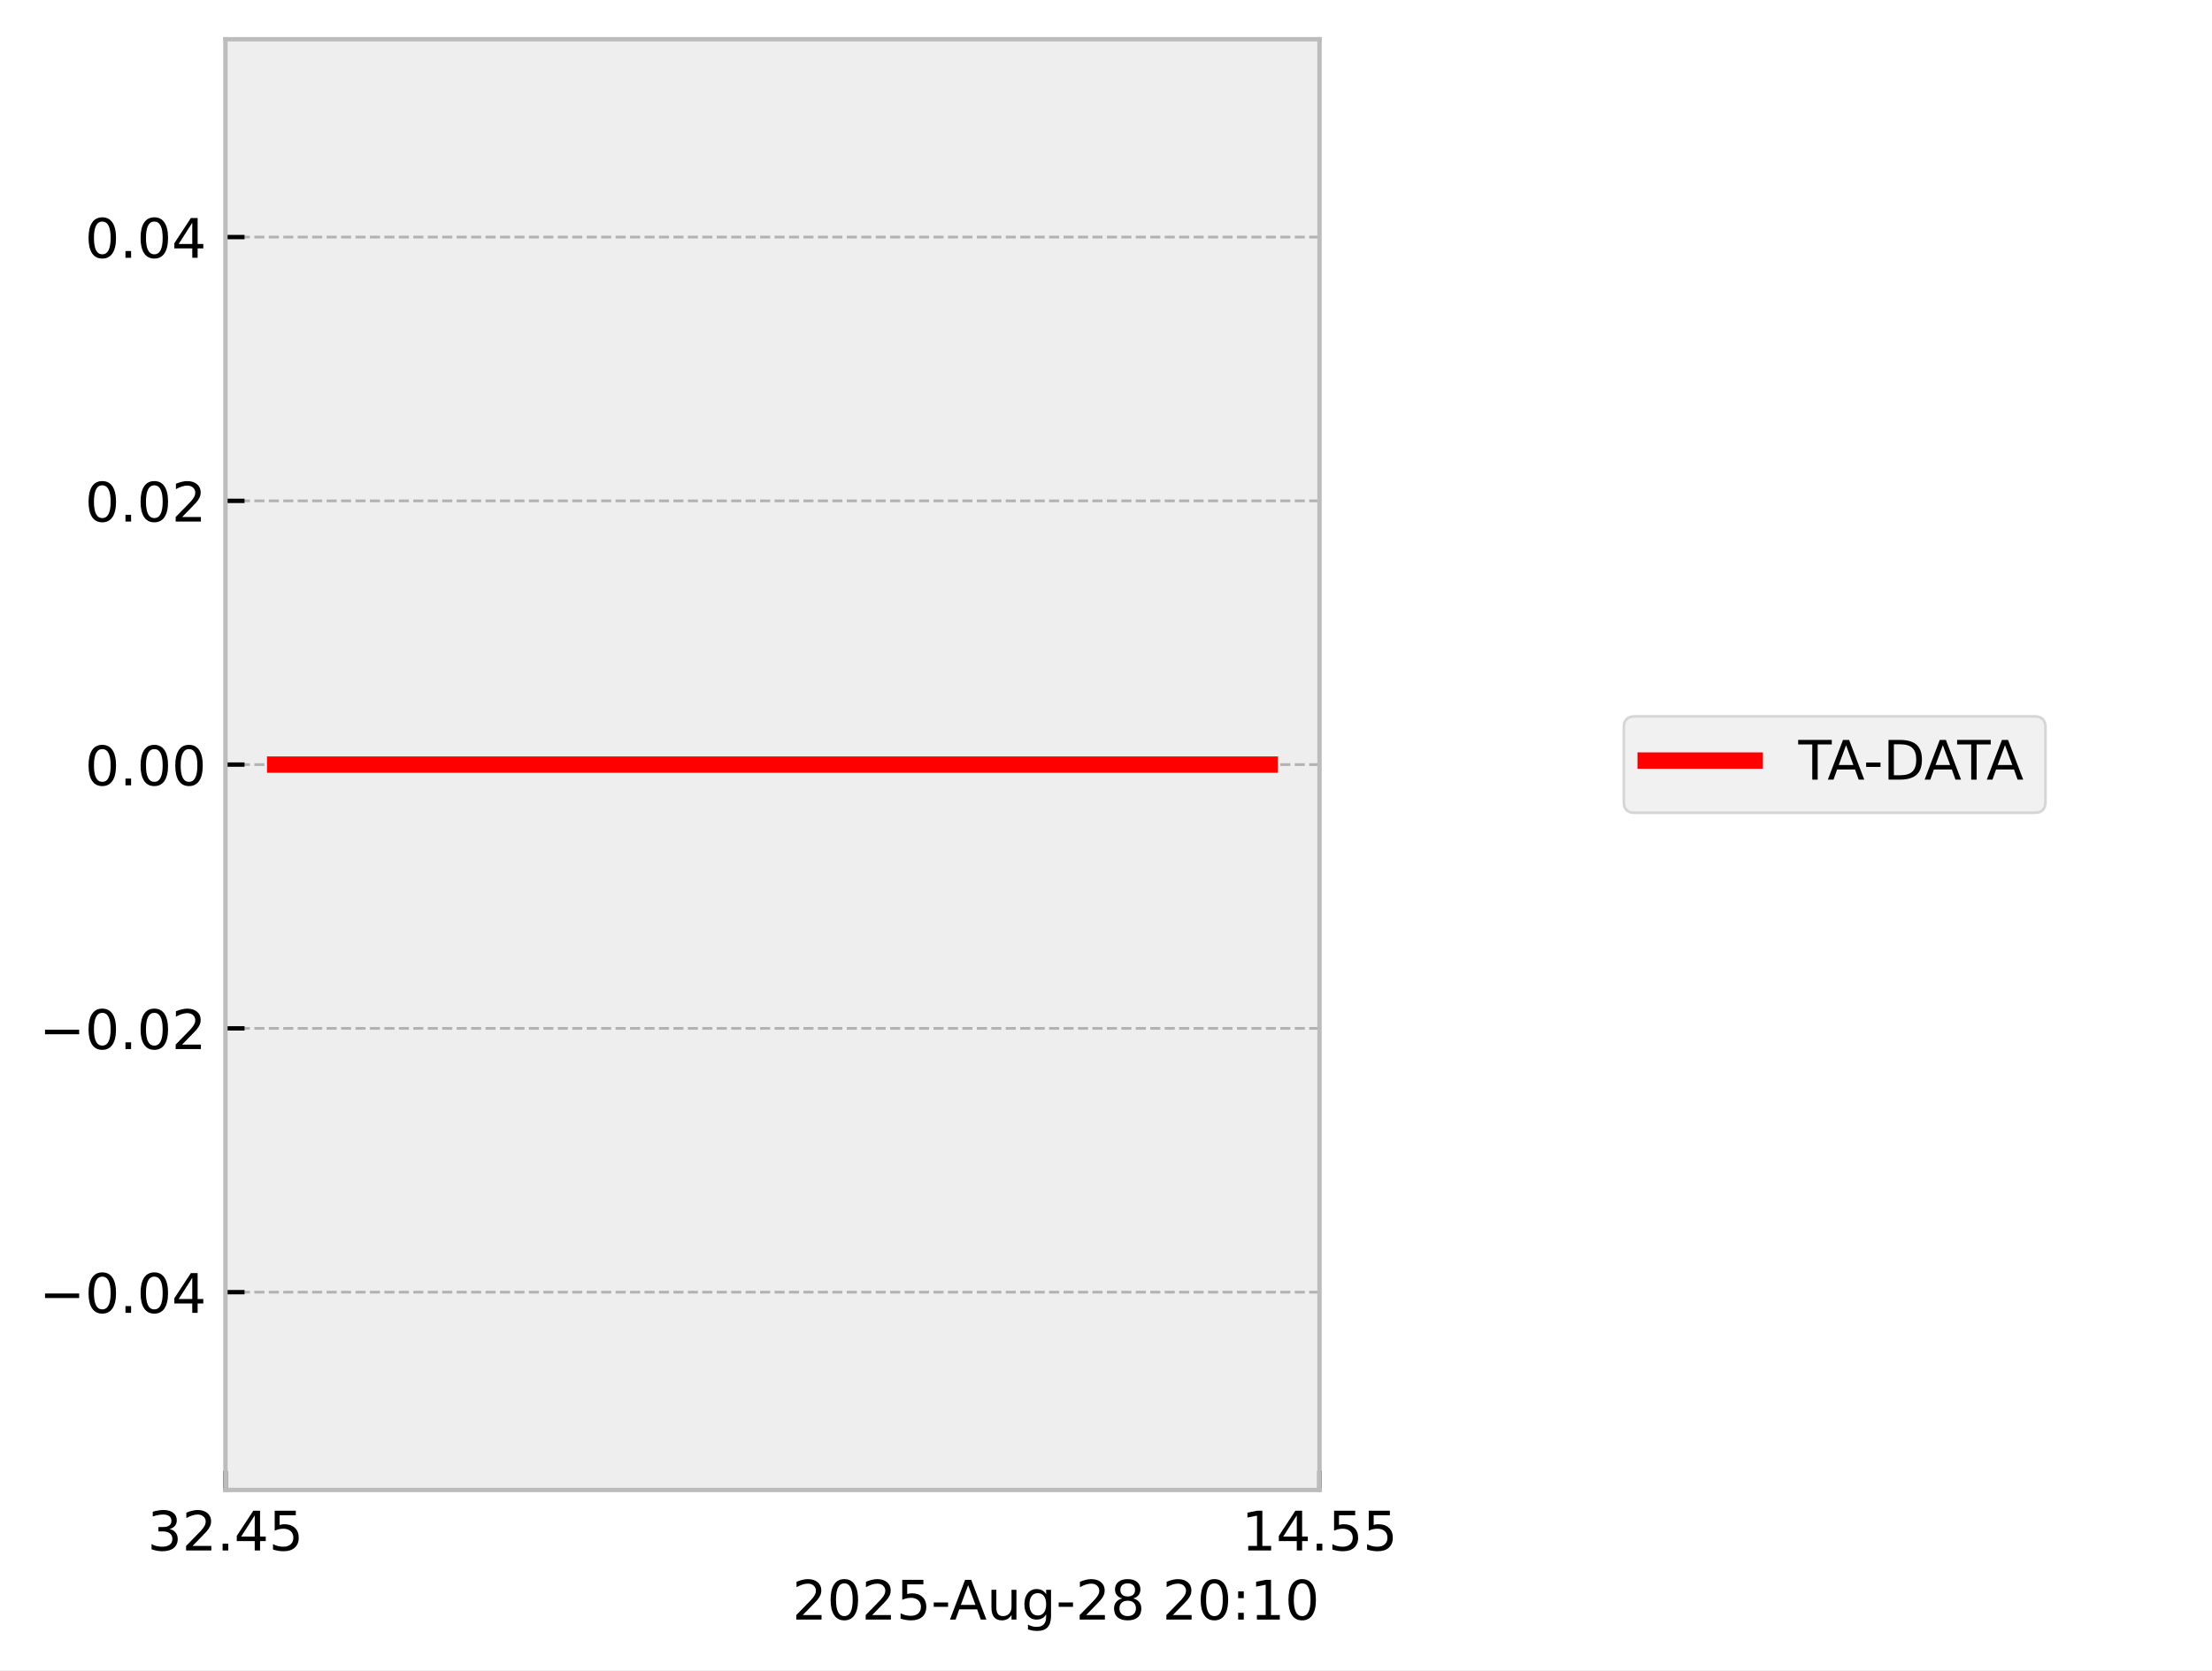
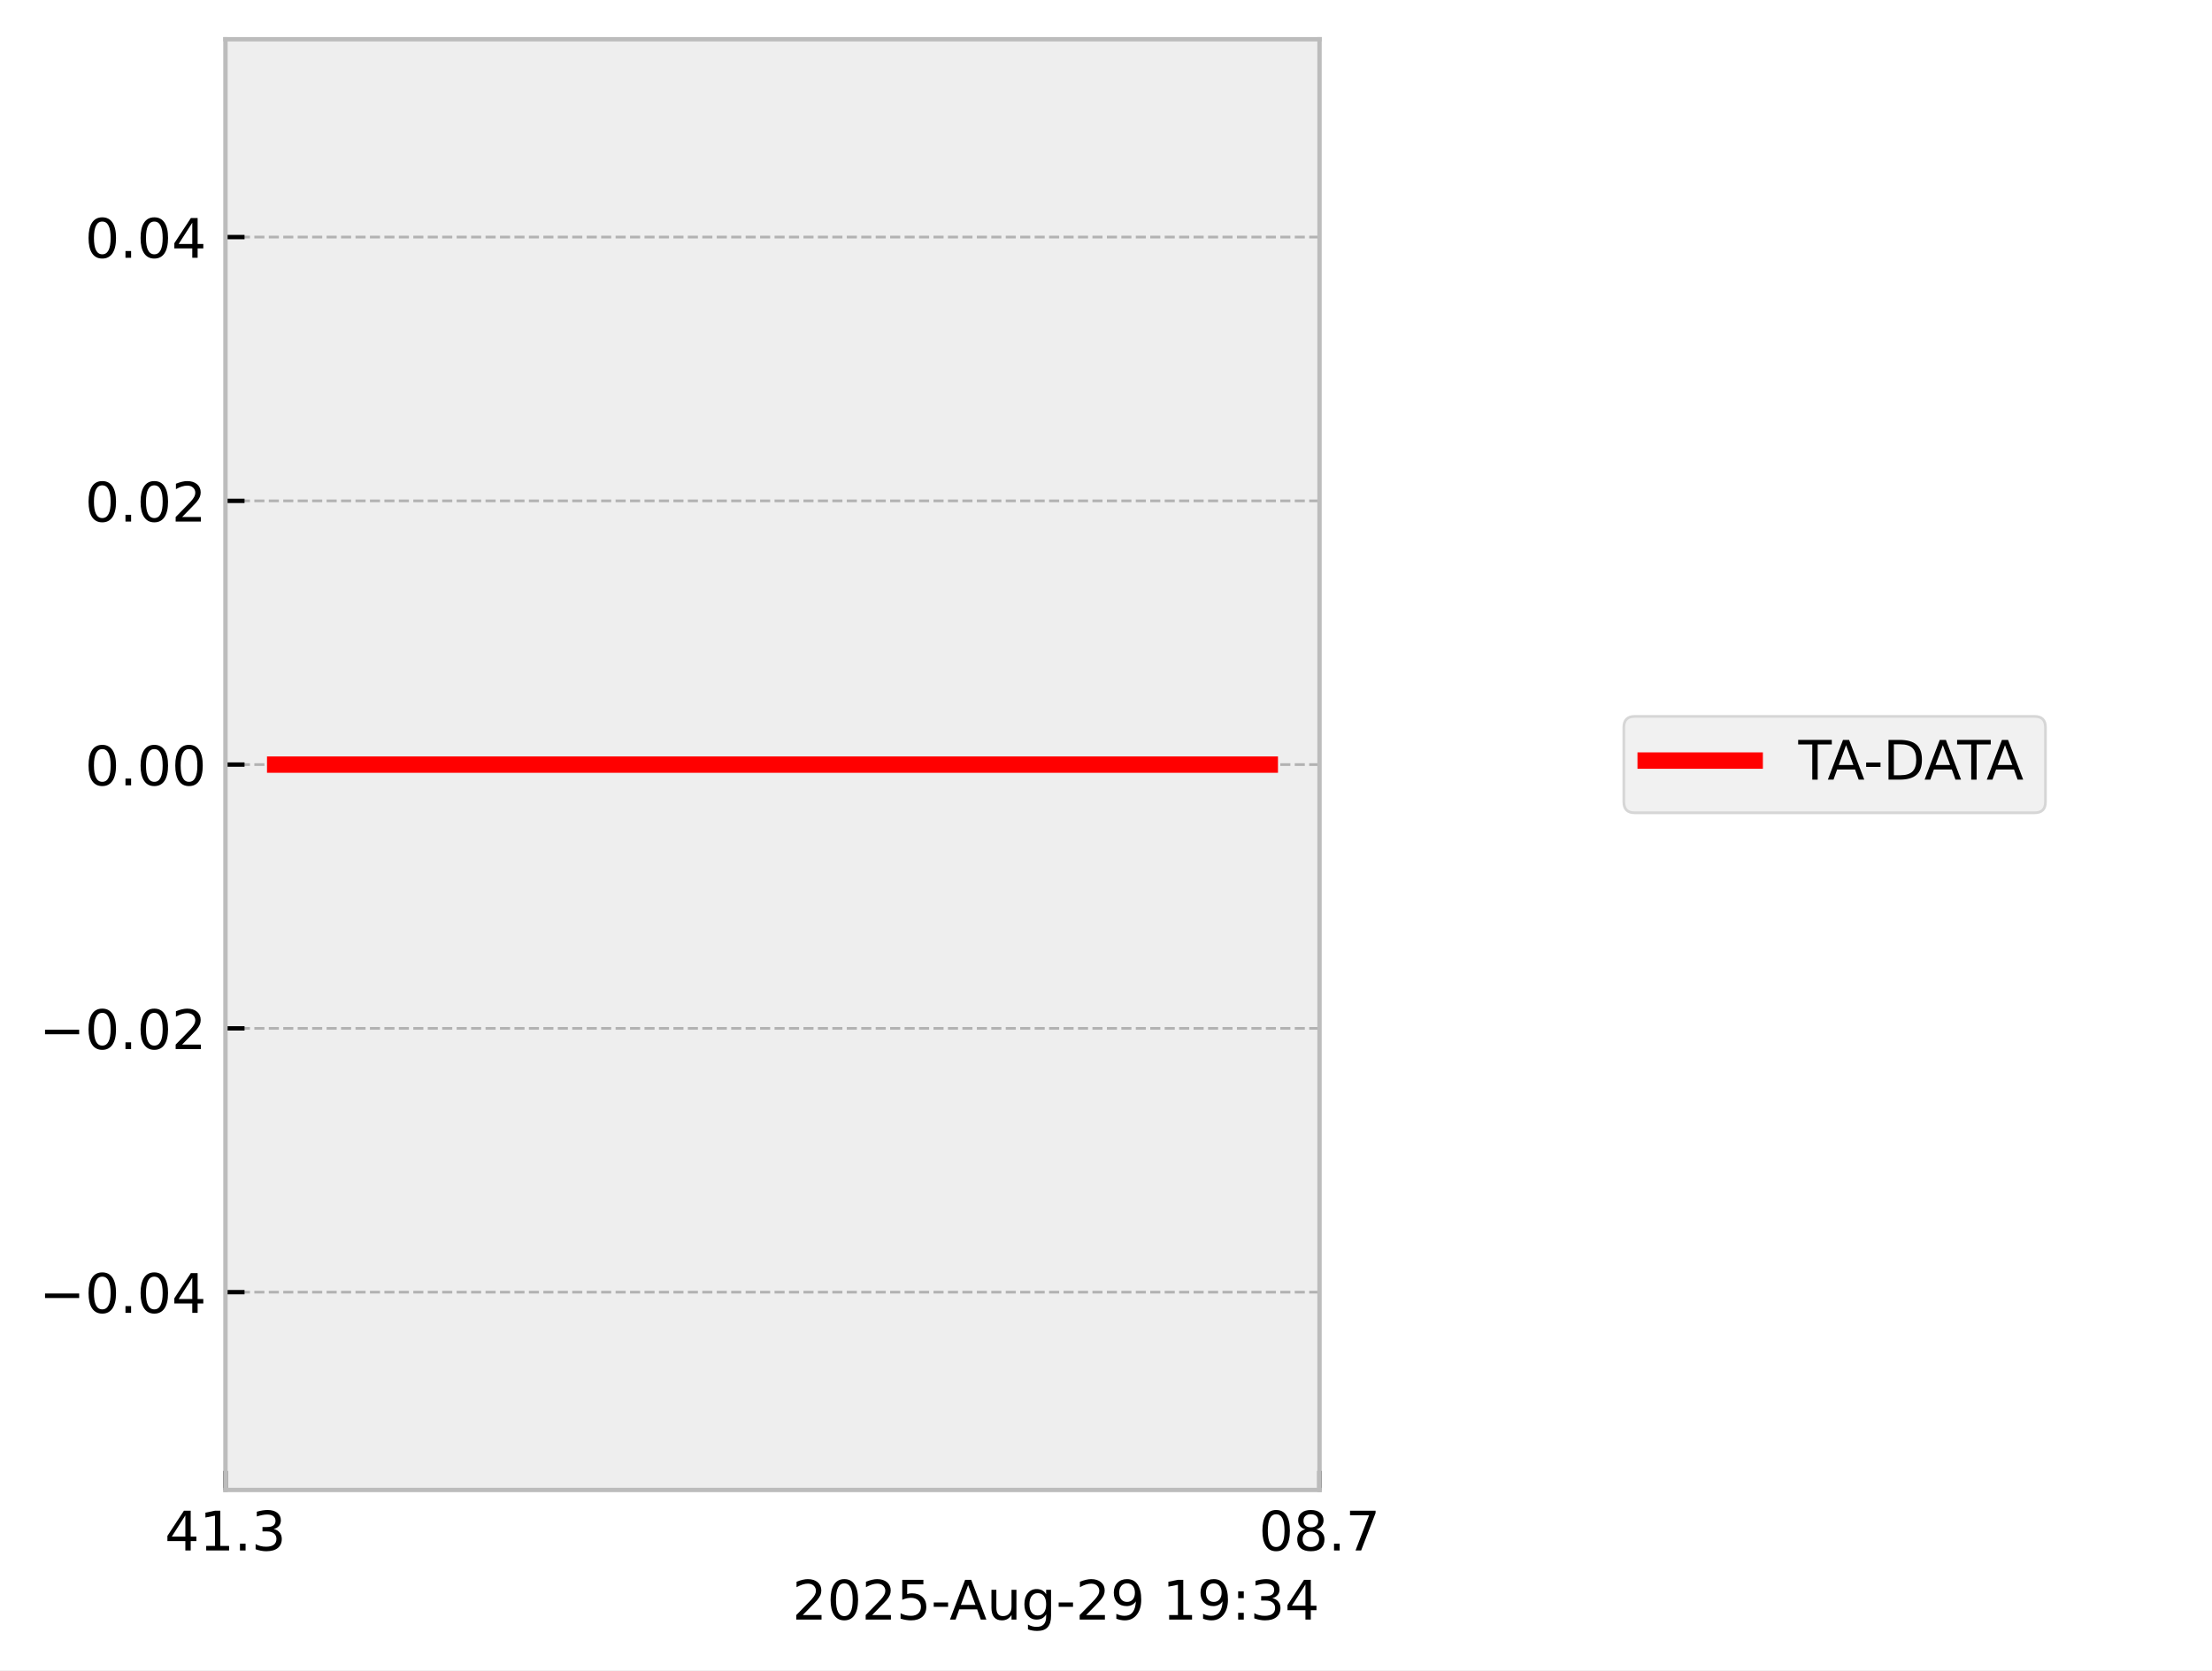
<svg xmlns="http://www.w3.org/2000/svg" xmlns:xlink="http://www.w3.org/1999/xlink" width="405.665pt" height="306.368pt" viewBox="0 0 405.665 306.368" version="1.1">
  <defs>
    <style type="text/css">*{stroke-linejoin: round; stroke-linecap: butt}</style>
  </defs>
  <g id="figure_1">
    <g id="patch_1">
      <path d="M 0 306.368  L 405.665 306.368  L 405.665 0  L 0 0  z " style="fill: #ffffff" />
    </g>
    <g id="axes_1">
      <g id="patch_2">
        <path d="M 41.345 273.312  L 241.991 273.312  L 241.991 7.2  L 41.345 7.2  z " style="fill: #eeeeee" />
      </g>
      <g id="matplotlib.axis_1">
        <g id="xtick_1">
          <g id="line2d_1">
-             <path d="M 41.345 273.312  L 41.345 7.2  " clip-path="url(#p8a679d27a8)" style="fill: none; stroke-dasharray: 1.85,0.8; stroke-dashoffset: 0; stroke: #b2b2b2; stroke-width: 0.5" />
+             <path d="M 41.345 273.312  L 41.345 7.2  " clip-path="url(#p5029619bff)" style="fill: none; stroke-dasharray: 1.85,0.8; stroke-dashoffset: 0; stroke: #b2b2b2; stroke-width: 0.5" />
          </g>
          <g id="line2d_2">
            <defs>
-               <path id="m14bd994c54" d="M 0 0  L 0 -3.5  " style="stroke: #000000; stroke-width: 0.8" />
-             </defs>
-             <g>
-               <use xlink:href="#m14bd994c54" x="41.345" y="273.312" style="stroke: #000000; stroke-width: 0.8" />
+               <path id="m5502350274" d="M 0 0  L 0 -3.5  " style="stroke: #000000; stroke-width: 0.8" />
+             </defs>
+             <g>
+               <use xlink:href="#m5502350274" x="41.345" y="273.312" style="stroke: #000000; stroke-width: 0.8" />
            </g>
          </g>
          <g id="text_1">
-             <g transform="translate(27.03125 284.4104) scale(0.1 -0.1)">
+             <g transform="translate(30.2125 284.4104) scale(0.1 -0.1)">
              <defs>
+                 <path id="DejaVuSans-34" d="M 2419 4116  L 825 1625  L 2419 1625  L 2419 4116  z M 2253 4666  L 3047 4666  L 3047 1625  L 3713 1625  L 3713 1100  L 3047 1100  L 3047 0  L 2419 0  L 2419 1100  L 313 1100  L 313 1709  L 2253 4666  z " transform="scale(0.015625)" />
+                 <path id="DejaVuSans-31" d="M 794 531  L 1825 531  L 1825 4091  L 703 3866  L 703 4441  L 1819 4666  L 2450 4666  L 2450 531  L 3481 531  L 3481 0  L 794 0  L 794 531  z " transform="scale(0.015625)" />
+                 <path id="DejaVuSans-2e" d="M 684 794  L 1344 794  L 1344 0  L 684 0  L 684 794  z " transform="scale(0.015625)" />
                <path id="DejaVuSans-33" d="M 2597 2516  Q 3050 2419 3304 2112  Q 3559 1806 3559 1356  Q 3559 666 3084 287  Q 2609 -91 1734 -91  Q 1441 -91 1130 -33  Q 819 25 488 141  L 488 750  Q 750 597 1062 519  Q 1375 441 1716 441  Q 2309 441 2620 675  Q 2931 909 2931 1356  Q 2931 1769 2642 2001  Q 2353 2234 1838 2234  L 1294 2234  L 1294 2753  L 1863 2753  Q 2328 2753 2575 2939  Q 2822 3125 2822 3475  Q 2822 3834 2567 4026  Q 2313 4219 1838 4219  Q 1578 4219 1281 4162  Q 984 4106 628 3988  L 628 4550  Q 988 4650 1302 4700  Q 1616 4750 1894 4750  Q 2613 4750 3031 4423  Q 3450 4097 3450 3541  Q 3450 3153 3228 2886  Q 3006 2619 2597 2516  z " transform="scale(0.015625)" />
-                 <path id="DejaVuSans-32" d="M 1228 531  L 3431 531  L 3431 0  L 469 0  L 469 531  Q 828 903 1448 1529  Q 2069 2156 2228 2338  Q 2531 2678 2651 2914  Q 2772 3150 2772 3378  Q 2772 3750 2511 3984  Q 2250 4219 1831 4219  Q 1534 4219 1204 4116  Q 875 4013 500 3803  L 500 4441  Q 881 4594 1212 4672  Q 1544 4750 1819 4750  Q 2544 4750 2975 4387  Q 3406 4025 3406 3419  Q 3406 3131 3298 2873  Q 3191 2616 2906 2266  Q 2828 2175 2409 1742  Q 1991 1309 1228 531  z " transform="scale(0.015625)" />
-                 <path id="DejaVuSans-2e" d="M 684 794  L 1344 794  L 1344 0  L 684 0  L 684 794  z " transform="scale(0.015625)" />
-                 <path id="DejaVuSans-34" d="M 2419 4116  L 825 1625  L 2419 1625  L 2419 4116  z M 2253 4666  L 3047 4666  L 3047 1625  L 3713 1625  L 3713 1100  L 3047 1100  L 3047 0  L 2419 0  L 2419 1100  L 313 1100  L 313 1709  L 2253 4666  z " transform="scale(0.015625)" />
-                 <path id="DejaVuSans-35" d="M 691 4666  L 3169 4666  L 3169 4134  L 1269 4134  L 1269 2991  Q 1406 3038 1543 3061  Q 1681 3084 1819 3084  Q 2600 3084 3056 2656  Q 3513 2228 3513 1497  Q 3513 744 3044 326  Q 2575 -91 1722 -91  Q 1428 -91 1123 -41  Q 819 9 494 109  L 494 744  Q 775 591 1075 516  Q 1375 441 1709 441  Q 2250 441 2565 725  Q 2881 1009 2881 1497  Q 2881 1984 2565 2268  Q 2250 2553 1709 2553  Q 1456 2553 1204 2497  Q 953 2441 691 2322  L 691 4666  z " transform="scale(0.015625)" />
              </defs>
-               <use xlink:href="#DejaVuSans-33" />
-               <use xlink:href="#DejaVuSans-32" transform="translate(63.62305 0)" />
+               <use xlink:href="#DejaVuSans-34" />
+               <use xlink:href="#DejaVuSans-31" transform="translate(63.62305 0)" />
              <use xlink:href="#DejaVuSans-2e" transform="translate(127.2461 0)" />
-               <use xlink:href="#DejaVuSans-34" transform="translate(159.0332 0)" />
-               <use xlink:href="#DejaVuSans-35" transform="translate(222.6562 0)" />
+               <use xlink:href="#DejaVuSans-33" transform="translate(159.0332 0)" />
            </g>
          </g>
        </g>
        <g id="xtick_2">
          <g id="line2d_3">
-             <path d="M 241.991 273.312  L 241.991 7.2  " clip-path="url(#p8a679d27a8)" style="fill: none; stroke-dasharray: 1.85,0.8; stroke-dashoffset: 0; stroke: #b2b2b2; stroke-width: 0.5" />
+             <path d="M 241.991 273.312  L 241.991 7.2  " clip-path="url(#p5029619bff)" style="fill: none; stroke-dasharray: 1.85,0.8; stroke-dashoffset: 0; stroke: #b2b2b2; stroke-width: 0.5" />
          </g>
          <g id="line2d_4">
            <g>
-               <use xlink:href="#m14bd994c54" x="241.991" y="273.312" style="stroke: #000000; stroke-width: 0.8" />
+               <use xlink:href="#m5502350274" x="241.991" y="273.312" style="stroke: #000000; stroke-width: 0.8" />
            </g>
          </g>
          <g id="text_2">
-             <g transform="translate(227.6772 284.4104) scale(0.1 -0.1)">
+             <g transform="translate(230.8584 284.4104) scale(0.1 -0.1)">
              <defs>
-                 <path id="DejaVuSans-31" d="M 794 531  L 1825 531  L 1825 4091  L 703 3866  L 703 4441  L 1819 4666  L 2450 4666  L 2450 531  L 3481 531  L 3481 0  L 794 0  L 794 531  z " transform="scale(0.015625)" />
+                 <path id="DejaVuSans-30" d="M 2034 4250  Q 1547 4250 1301 3770  Q 1056 3291 1056 2328  Q 1056 1369 1301 889  Q 1547 409 2034 409  Q 2525 409 2770 889  Q 3016 1369 3016 2328  Q 3016 3291 2770 3770  Q 2525 4250 2034 4250  z M 2034 4750  Q 2819 4750 3233 4129  Q 3647 3509 3647 2328  Q 3647 1150 3233 529  Q 2819 -91 2034 -91  Q 1250 -91 836 529  Q 422 1150 422 2328  Q 422 3509 836 4129  Q 1250 4750 2034 4750  z " transform="scale(0.015625)" />
+                 <path id="DejaVuSans-38" d="M 2034 2216  Q 1584 2216 1326 1975  Q 1069 1734 1069 1313  Q 1069 891 1326 650  Q 1584 409 2034 409  Q 2484 409 2743 651  Q 3003 894 3003 1313  Q 3003 1734 2745 1975  Q 2488 2216 2034 2216  z M 1403 2484  Q 997 2584 770 2862  Q 544 3141 544 3541  Q 544 4100 942 4425  Q 1341 4750 2034 4750  Q 2731 4750 3128 4425  Q 3525 4100 3525 3541  Q 3525 3141 3298 2862  Q 3072 2584 2669 2484  Q 3125 2378 3379 2068  Q 3634 1759 3634 1313  Q 3634 634 3220 271  Q 2806 -91 2034 -91  Q 1263 -91 848 271  Q 434 634 434 1313  Q 434 1759 690 2068  Q 947 2378 1403 2484  z M 1172 3481  Q 1172 3119 1398 2916  Q 1625 2713 2034 2713  Q 2441 2713 2670 2916  Q 2900 3119 2900 3481  Q 2900 3844 2670 4047  Q 2441 4250 2034 4250  Q 1625 4250 1398 4047  Q 1172 3844 1172 3481  z " transform="scale(0.015625)" />
+                 <path id="DejaVuSans-37" d="M 525 4666  L 3525 4666  L 3525 4397  L 1831 0  L 1172 0  L 2766 4134  L 525 4134  L 525 4666  z " transform="scale(0.015625)" />
              </defs>
-               <use xlink:href="#DejaVuSans-31" />
-               <use xlink:href="#DejaVuSans-34" transform="translate(63.62305 0)" />
+               <use xlink:href="#DejaVuSans-30" />
+               <use xlink:href="#DejaVuSans-38" transform="translate(63.62305 0)" />
              <use xlink:href="#DejaVuSans-2e" transform="translate(127.2461 0)" />
-               <use xlink:href="#DejaVuSans-35" transform="translate(159.0332 0)" />
-               <use xlink:href="#DejaVuSans-35" transform="translate(222.6562 0)" />
+               <use xlink:href="#DejaVuSans-37" transform="translate(159.0332 0)" />
            </g>
          </g>
        </g>
        <g id="text_3">
          <g transform="translate(145.3022 297.0886) scale(0.1 -0.1)">
            <defs>
-               <path id="DejaVuSans-30" d="M 2034 4250  Q 1547 4250 1301 3770  Q 1056 3291 1056 2328  Q 1056 1369 1301 889  Q 1547 409 2034 409  Q 2525 409 2770 889  Q 3016 1369 3016 2328  Q 3016 3291 2770 3770  Q 2525 4250 2034 4250  z M 2034 4750  Q 2819 4750 3233 4129  Q 3647 3509 3647 2328  Q 3647 1150 3233 529  Q 2819 -91 2034 -91  Q 1250 -91 836 529  Q 422 1150 422 2328  Q 422 3509 836 4129  Q 1250 4750 2034 4750  z " transform="scale(0.015625)" />
+               <path id="DejaVuSans-32" d="M 1228 531  L 3431 531  L 3431 0  L 469 0  L 469 531  Q 828 903 1448 1529  Q 2069 2156 2228 2338  Q 2531 2678 2651 2914  Q 2772 3150 2772 3378  Q 2772 3750 2511 3984  Q 2250 4219 1831 4219  Q 1534 4219 1204 4116  Q 875 4013 500 3803  L 500 4441  Q 881 4594 1212 4672  Q 1544 4750 1819 4750  Q 2544 4750 2975 4387  Q 3406 4025 3406 3419  Q 3406 3131 3298 2873  Q 3191 2616 2906 2266  Q 2828 2175 2409 1742  Q 1991 1309 1228 531  z " transform="scale(0.015625)" />
+               <path id="DejaVuSans-35" d="M 691 4666  L 3169 4666  L 3169 4134  L 1269 4134  L 1269 2991  Q 1406 3038 1543 3061  Q 1681 3084 1819 3084  Q 2600 3084 3056 2656  Q 3513 2228 3513 1497  Q 3513 744 3044 326  Q 2575 -91 1722 -91  Q 1428 -91 1123 -41  Q 819 9 494 109  L 494 744  Q 775 591 1075 516  Q 1375 441 1709 441  Q 2250 441 2565 725  Q 2881 1009 2881 1497  Q 2881 1984 2565 2268  Q 2250 2553 1709 2553  Q 1456 2553 1204 2497  Q 953 2441 691 2322  L 691 4666  z " transform="scale(0.015625)" />
              <path id="DejaVuSans-2d" d="M 313 2009  L 1997 2009  L 1997 1497  L 313 1497  L 313 2009  z " transform="scale(0.015625)" />
              <path id="DejaVuSans-41" d="M 2188 4044  L 1331 1722  L 3047 1722  L 2188 4044  z M 1831 4666  L 2547 4666  L 4325 0  L 3669 0  L 3244 1197  L 1141 1197  L 716 0  L 50 0  L 1831 4666  z " transform="scale(0.015625)" />
              <path id="DejaVuSans-75" d="M 544 1381  L 544 3500  L 1119 3500  L 1119 1403  Q 1119 906 1312 657  Q 1506 409 1894 409  Q 2359 409 2629 706  Q 2900 1003 2900 1516  L 2900 3500  L 3475 3500  L 3475 0  L 2900 0  L 2900 538  Q 2691 219 2414 64  Q 2138 -91 1772 -91  Q 1169 -91 856 284  Q 544 659 544 1381  z M 1991 3584  L 1991 3584  z " transform="scale(0.015625)" />
              <path id="DejaVuSans-67" d="M 2906 1791  Q 2906 2416 2648 2759  Q 2391 3103 1925 3103  Q 1463 3103 1205 2759  Q 947 2416 947 1791  Q 947 1169 1205 825  Q 1463 481 1925 481  Q 2391 481 2648 825  Q 2906 1169 2906 1791  z M 3481 434  Q 3481 -459 3084 -895  Q 2688 -1331 1869 -1331  Q 1566 -1331 1297 -1286  Q 1028 -1241 775 -1147  L 775 -588  Q 1028 -725 1275 -790  Q 1522 -856 1778 -856  Q 2344 -856 2625 -561  Q 2906 -266 2906 331  L 2906 616  Q 2728 306 2450 153  Q 2172 0 1784 0  Q 1141 0 747 490  Q 353 981 353 1791  Q 353 2603 747 3093  Q 1141 3584 1784 3584  Q 2172 3584 2450 3431  Q 2728 3278 2906 2969  L 2906 3500  L 3481 3500  L 3481 434  z " transform="scale(0.015625)" />
-               <path id="DejaVuSans-38" d="M 2034 2216  Q 1584 2216 1326 1975  Q 1069 1734 1069 1313  Q 1069 891 1326 650  Q 1584 409 2034 409  Q 2484 409 2743 651  Q 3003 894 3003 1313  Q 3003 1734 2745 1975  Q 2488 2216 2034 2216  z M 1403 2484  Q 997 2584 770 2862  Q 544 3141 544 3541  Q 544 4100 942 4425  Q 1341 4750 2034 4750  Q 2731 4750 3128 4425  Q 3525 4100 3525 3541  Q 3525 3141 3298 2862  Q 3072 2584 2669 2484  Q 3125 2378 3379 2068  Q 3634 1759 3634 1313  Q 3634 634 3220 271  Q 2806 -91 2034 -91  Q 1263 -91 848 271  Q 434 634 434 1313  Q 434 1759 690 2068  Q 947 2378 1403 2484  z M 1172 3481  Q 1172 3119 1398 2916  Q 1625 2713 2034 2713  Q 2441 2713 2670 2916  Q 2900 3119 2900 3481  Q 2900 3844 2670 4047  Q 2441 4250 2034 4250  Q 1625 4250 1398 4047  Q 1172 3844 1172 3481  z " transform="scale(0.015625)" />
+               <path id="DejaVuSans-39" d="M 703 97  L 703 672  Q 941 559 1184 500  Q 1428 441 1663 441  Q 2288 441 2617 861  Q 2947 1281 2994 2138  Q 2813 1869 2534 1725  Q 2256 1581 1919 1581  Q 1219 1581 811 2004  Q 403 2428 403 3163  Q 403 3881 828 4315  Q 1253 4750 1959 4750  Q 2769 4750 3195 4129  Q 3622 3509 3622 2328  Q 3622 1225 3098 567  Q 2575 -91 1691 -91  Q 1453 -91 1209 -44  Q 966 3 703 97  z M 1959 2075  Q 2384 2075 2632 2365  Q 2881 2656 2881 3163  Q 2881 3666 2632 3958  Q 2384 4250 1959 4250  Q 1534 4250 1286 3958  Q 1038 3666 1038 3163  Q 1038 2656 1286 2365  Q 1534 2075 1959 2075  z " transform="scale(0.015625)" />
              <path id="DejaVuSans-20" transform="scale(0.015625)" />
              <path id="DejaVuSans-3a" d="M 750 794  L 1409 794  L 1409 0  L 750 0  L 750 794  z M 750 3309  L 1409 3309  L 1409 2516  L 750 2516  L 750 3309  z " transform="scale(0.015625)" />
            </defs>
            <use xlink:href="#DejaVuSans-32" />
            <use xlink:href="#DejaVuSans-30" transform="translate(63.62305 0)" />
            <use xlink:href="#DejaVuSans-32" transform="translate(127.2461 0)" />
            <use xlink:href="#DejaVuSans-35" transform="translate(190.8691 0)" />
            <use xlink:href="#DejaVuSans-2d" transform="translate(254.4922 0)" />
            <use xlink:href="#DejaVuSans-41" transform="translate(288.3262 0)" />
            <use xlink:href="#DejaVuSans-75" transform="translate(356.7344 0)" />
            <use xlink:href="#DejaVuSans-67" transform="translate(420.1133 0)" />
            <use xlink:href="#DejaVuSans-2d" transform="translate(483.5898 0)" />
            <use xlink:href="#DejaVuSans-32" transform="translate(519.6738 0)" />
-             <use xlink:href="#DejaVuSans-38" transform="translate(583.2969 0)" />
+             <use xlink:href="#DejaVuSans-39" transform="translate(583.2969 0)" />
            <use xlink:href="#DejaVuSans-20" transform="translate(646.9199 0)" />
-             <use xlink:href="#DejaVuSans-32" transform="translate(678.707 0)" />
-             <use xlink:href="#DejaVuSans-30" transform="translate(742.3301 0)" />
+             <use xlink:href="#DejaVuSans-31" transform="translate(678.707 0)" />
+             <use xlink:href="#DejaVuSans-39" transform="translate(742.3301 0)" />
            <use xlink:href="#DejaVuSans-3a" transform="translate(805.9531 0)" />
-             <use xlink:href="#DejaVuSans-31" transform="translate(839.6445 0)" />
-             <use xlink:href="#DejaVuSans-30" transform="translate(903.2676 0)" />
+             <use xlink:href="#DejaVuSans-33" transform="translate(839.6445 0)" />
+             <use xlink:href="#DejaVuSans-34" transform="translate(903.2676 0)" />
          </g>
        </g>
      </g>
      <g id="matplotlib.axis_2">
        <g id="ytick_1">
          <g id="line2d_5">
-             <path d="M 41.345 237.024  L 241.991 237.024  " clip-path="url(#p8a679d27a8)" style="fill: none; stroke-dasharray: 1.85,0.8; stroke-dashoffset: 0; stroke: #b2b2b2; stroke-width: 0.5" />
+             <path d="M 41.345 237.024  L 241.991 237.024  " clip-path="url(#p5029619bff)" style="fill: none; stroke-dasharray: 1.85,0.8; stroke-dashoffset: 0; stroke: #b2b2b2; stroke-width: 0.5" />
          </g>
          <g id="line2d_6">
            <defs>
-               <path id="m55ed3e5528" d="M 0 0  L 3.5 0  " style="stroke: #000000; stroke-width: 0.8" />
-             </defs>
-             <g>
-               <use xlink:href="#m55ed3e5528" x="41.345" y="237.024" style="stroke: #000000; stroke-width: 0.8" />
+               <path id="m374908c79a" d="M 0 0  L 3.5 0  " style="stroke: #000000; stroke-width: 0.8" />
+             </defs>
+             <g>
+               <use xlink:href="#m374908c79a" x="41.345" y="237.024" style="stroke: #000000; stroke-width: 0.8" />
            </g>
          </g>
          <g id="text_4">
            <g transform="translate(7.2 240.8232) scale(0.1 -0.1)">
              <defs>
                <path id="DejaVuSans-2212" d="M 678 2272  L 4684 2272  L 4684 1741  L 678 1741  L 678 2272  z " transform="scale(0.015625)" />
              </defs>
              <use xlink:href="#DejaVuSans-2212" />
              <use xlink:href="#DejaVuSans-30" transform="translate(83.78906 0)" />
              <use xlink:href="#DejaVuSans-2e" transform="translate(147.4121 0)" />
              <use xlink:href="#DejaVuSans-30" transform="translate(179.1992 0)" />
              <use xlink:href="#DejaVuSans-34" transform="translate(242.8223 0)" />
            </g>
          </g>
        </g>
        <g id="ytick_2">
          <g id="line2d_7">
-             <path d="M 41.345 188.64  L 241.991 188.64  " clip-path="url(#p8a679d27a8)" style="fill: none; stroke-dasharray: 1.85,0.8; stroke-dashoffset: 0; stroke: #b2b2b2; stroke-width: 0.5" />
+             <path d="M 41.345 188.64  L 241.991 188.64  " clip-path="url(#p5029619bff)" style="fill: none; stroke-dasharray: 1.85,0.8; stroke-dashoffset: 0; stroke: #b2b2b2; stroke-width: 0.5" />
          </g>
          <g id="line2d_8">
            <g>
-               <use xlink:href="#m55ed3e5528" x="41.345" y="188.64" style="stroke: #000000; stroke-width: 0.8" />
+               <use xlink:href="#m374908c79a" x="41.345" y="188.64" style="stroke: #000000; stroke-width: 0.8" />
            </g>
          </g>
          <g id="text_5">
            <g transform="translate(7.2 192.4392) scale(0.1 -0.1)">
              <use xlink:href="#DejaVuSans-2212" />
              <use xlink:href="#DejaVuSans-30" transform="translate(83.78906 0)" />
              <use xlink:href="#DejaVuSans-2e" transform="translate(147.4121 0)" />
              <use xlink:href="#DejaVuSans-30" transform="translate(179.1992 0)" />
              <use xlink:href="#DejaVuSans-32" transform="translate(242.8223 0)" />
            </g>
          </g>
        </g>
        <g id="ytick_3">
          <g id="line2d_9">
-             <path d="M 41.345 140.256  L 241.991 140.256  " clip-path="url(#p8a679d27a8)" style="fill: none; stroke-dasharray: 1.85,0.8; stroke-dashoffset: 0; stroke: #b2b2b2; stroke-width: 0.5" />
+             <path d="M 41.345 140.256  L 241.991 140.256  " clip-path="url(#p5029619bff)" style="fill: none; stroke-dasharray: 1.85,0.8; stroke-dashoffset: 0; stroke: #b2b2b2; stroke-width: 0.5" />
          </g>
          <g id="line2d_10">
            <g>
-               <use xlink:href="#m55ed3e5528" x="41.345" y="140.256" style="stroke: #000000; stroke-width: 0.8" />
+               <use xlink:href="#m374908c79a" x="41.345" y="140.256" style="stroke: #000000; stroke-width: 0.8" />
            </g>
          </g>
          <g id="text_6">
            <g transform="translate(15.57969 144.0552) scale(0.1 -0.1)">
              <use xlink:href="#DejaVuSans-30" />
              <use xlink:href="#DejaVuSans-2e" transform="translate(63.62305 0)" />
              <use xlink:href="#DejaVuSans-30" transform="translate(95.41016 0)" />
              <use xlink:href="#DejaVuSans-30" transform="translate(159.0332 0)" />
            </g>
          </g>
        </g>
        <g id="ytick_4">
          <g id="line2d_11">
-             <path d="M 41.345 91.872  L 241.991 91.872  " clip-path="url(#p8a679d27a8)" style="fill: none; stroke-dasharray: 1.85,0.8; stroke-dashoffset: 0; stroke: #b2b2b2; stroke-width: 0.5" />
+             <path d="M 41.345 91.872  L 241.991 91.872  " clip-path="url(#p5029619bff)" style="fill: none; stroke-dasharray: 1.85,0.8; stroke-dashoffset: 0; stroke: #b2b2b2; stroke-width: 0.5" />
          </g>
          <g id="line2d_12">
            <g>
-               <use xlink:href="#m55ed3e5528" x="41.345" y="91.872" style="stroke: #000000; stroke-width: 0.8" />
+               <use xlink:href="#m374908c79a" x="41.345" y="91.872" style="stroke: #000000; stroke-width: 0.8" />
            </g>
          </g>
          <g id="text_7">
            <g transform="translate(15.57969 95.67122) scale(0.1 -0.1)">
              <use xlink:href="#DejaVuSans-30" />
              <use xlink:href="#DejaVuSans-2e" transform="translate(63.62305 0)" />
              <use xlink:href="#DejaVuSans-30" transform="translate(95.41016 0)" />
              <use xlink:href="#DejaVuSans-32" transform="translate(159.0332 0)" />
            </g>
          </g>
        </g>
        <g id="ytick_5">
          <g id="line2d_13">
-             <path d="M 41.345 43.488  L 241.991 43.488  " clip-path="url(#p8a679d27a8)" style="fill: none; stroke-dasharray: 1.85,0.8; stroke-dashoffset: 0; stroke: #b2b2b2; stroke-width: 0.5" />
+             <path d="M 41.345 43.488  L 241.991 43.488  " clip-path="url(#p5029619bff)" style="fill: none; stroke-dasharray: 1.85,0.8; stroke-dashoffset: 0; stroke: #b2b2b2; stroke-width: 0.5" />
          </g>
          <g id="line2d_14">
            <g>
-               <use xlink:href="#m55ed3e5528" x="41.345" y="43.488" style="stroke: #000000; stroke-width: 0.8" />
+               <use xlink:href="#m374908c79a" x="41.345" y="43.488" style="stroke: #000000; stroke-width: 0.8" />
            </g>
          </g>
          <g id="text_8">
            <g transform="translate(15.57969 47.28722) scale(0.1 -0.1)">
              <use xlink:href="#DejaVuSans-30" />
              <use xlink:href="#DejaVuSans-2e" transform="translate(63.62305 0)" />
              <use xlink:href="#DejaVuSans-30" transform="translate(95.41016 0)" />
              <use xlink:href="#DejaVuSans-34" transform="translate(159.0332 0)" />
            </g>
          </g>
        </g>
      </g>
      <g id="line2d_15">
-         <path d="M 50.466 140.256  L 62.64 140.256  L 126.969 140.256  L 136.881 140.256  L 140.155 140.256  L 147.216 140.256  L 228.921 140.256  L 232.871 140.256  " clip-path="url(#p8a679d27a8)" style="fill: none; stroke: #ff0000; stroke-width: 3; stroke-linecap: square" />
+         <path d="M 50.466 140.256  L 59.057 140.256  L 104.45 140.256  L 111.444 140.256  L 113.754 140.256  L 118.737 140.256  L 179.178 140.256  L 230.601 140.256  L 232.871 140.256  " clip-path="url(#p5029619bff)" style="fill: none; stroke: #ff0000; stroke-width: 3; stroke-linecap: square" />
      </g>
      <g id="patch_3">
        <path d="M 41.345 273.312  L 41.345 7.2  " style="fill: none; stroke: #bcbcbc; stroke-width: 0.8; stroke-linejoin: miter; stroke-linecap: square" />
      </g>
      <g id="patch_4">
        <path d="M 241.991 273.312  L 241.991 7.2  " style="fill: none; stroke: #bcbcbc; stroke-width: 0.8; stroke-linejoin: miter; stroke-linecap: square" />
      </g>
      <g id="patch_5">
        <path d="M 41.345 273.312  L 241.991 273.312  " style="fill: none; stroke: #bcbcbc; stroke-width: 0.8; stroke-linejoin: miter; stroke-linecap: square" />
      </g>
      <g id="patch_6">
        <path d="M 41.345 7.2  L 241.991 7.2  " style="fill: none; stroke: #bcbcbc; stroke-width: 0.8; stroke-linejoin: miter; stroke-linecap: square" />
      </g>
    </g>
    <g id="axes_2">
      <g id="legend_1">
        <g id="patch_7">
          <path d="M 299.801 149.095  L 373.121 149.095  Q 375.121 149.095 375.121 147.095  L 375.121 133.417  Q 375.121 131.417 373.121 131.417  L 299.801 131.417  Q 297.801 131.417 297.801 133.417  L 297.801 147.095  Q 297.801 149.095 299.801 149.095  z " style="fill: #eeeeee; opacity: 0.8; stroke: #cccccc; stroke-width: 0.5; stroke-linejoin: miter" />
        </g>
        <g id="line2d_16">
          <path d="M 301.801 139.515  L 311.801 139.515  L 321.801 139.515  " style="fill: none; stroke: #ff0000; stroke-width: 3; stroke-linecap: square" />
        </g>
        <g id="text_9">
          <g transform="translate(329.8009 143.0154) scale(0.1 -0.1)">
            <defs>
              <path id="DejaVuSans-54" d="M -19 4666  L 3928 4666  L 3928 4134  L 2272 4134  L 2272 0  L 1638 0  L 1638 4134  L -19 4134  L -19 4666  z " transform="scale(0.015625)" />
              <path id="DejaVuSans-44" d="M 1259 4147  L 1259 519  L 2022 519  Q 2988 519 3436 956  Q 3884 1394 3884 2338  Q 3884 3275 3436 3711  Q 2988 4147 2022 4147  L 1259 4147  z M 628 4666  L 1925 4666  Q 3281 4666 3915 4102  Q 4550 3538 4550 2338  Q 4550 1131 3912 565  Q 3275 0 1925 0  L 628 0  L 628 4666  z " transform="scale(0.015625)" />
            </defs>
            <use xlink:href="#DejaVuSans-54" />
            <use xlink:href="#DejaVuSans-41" transform="translate(53.33398 0)" />
            <use xlink:href="#DejaVuSans-2d" transform="translate(119.4922 0)" />
            <use xlink:href="#DejaVuSans-44" transform="translate(155.5762 0)" />
            <use xlink:href="#DejaVuSans-41" transform="translate(230.8281 0)" />
            <use xlink:href="#DejaVuSans-54" transform="translate(291.4863 0)" />
            <use xlink:href="#DejaVuSans-41" transform="translate(344.8203 0)" />
          </g>
        </g>
      </g>
    </g>
  </g>
  <defs>
-     <clipPath id="p8a679d27a8">
+     <clipPath id="p5029619bff">
      <rect x="41.345" y="7.2" width="200.646" height="266.112" />
    </clipPath>
  </defs>
</svg>
